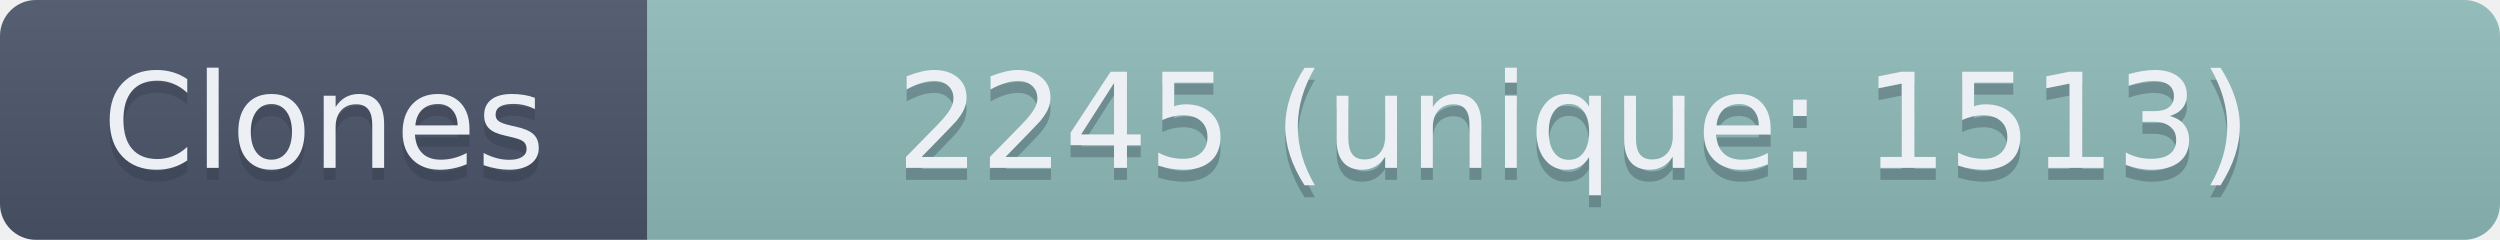
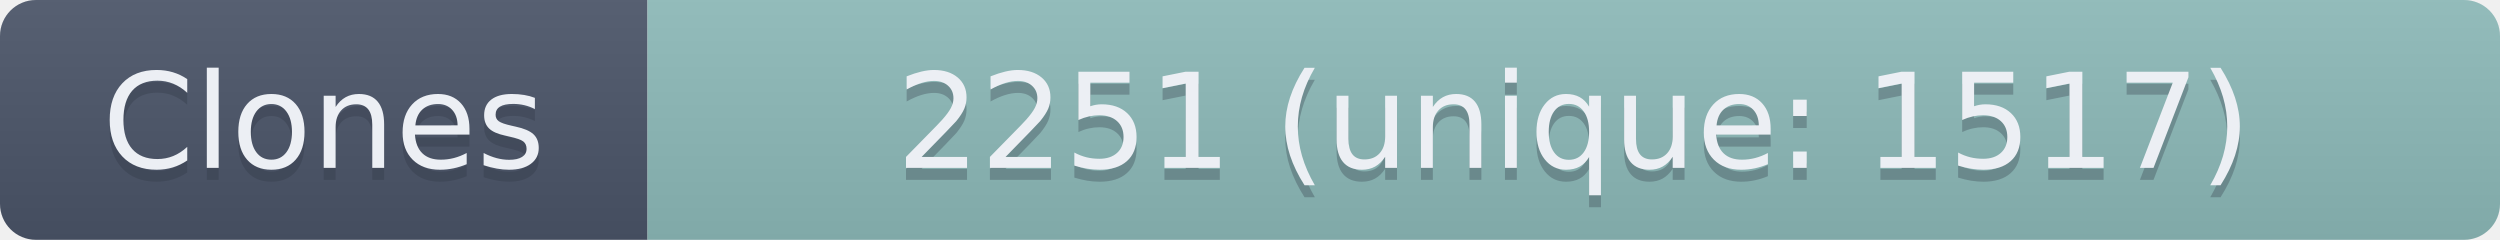
- <svg xmlns="http://www.w3.org/2000/svg" width="208.5" height="20" role="img" aria-label="Clones: 2245 (unique: 1513)">
+ <svg xmlns="http://www.w3.org/2000/svg" width="208.5" height="20" role="img" aria-label="Clones: 2251 (unique: 1517)">
  <linearGradient id="s" x2="0" y2="100%">
    <stop offset="0" stop-color="#bbb" stop-opacity=".1" />
    <stop offset="1" stop-opacity=".1" />
  </linearGradient>
  <clipPath id="r">
    <rect width="208.5" height="20" rx="3" fill="#fff" />
  </clipPath>
  <g clip-path="url(#r)">
    <rect width="54" height="20" fill="#4C566A" />
    <rect x="54" width="154.5" height="20" fill="#8FBCBB" />
    <rect width="208.5" height="20" fill="url(#s)" />
  </g>
  <g fill="#ECEFF4" text-anchor="middle" font-family="Verdana,Geneva,DejaVu Sans,sans-serif" text-rendering="geometricPrecision" font-size="110">
    <text aria-hidden="true" x="270" y="150" fill="#2E3440" fill-opacity=".3" transform="scale(.1)" textLength="440">Clones</text>
    <text x="270" y="140" transform="scale(.1)" textLength="440">Clones</text>
-     <text aria-hidden="true" x="1312.5" y="150" fill="#2E3440" fill-opacity=".3" transform="scale(.1)" textLength="1445">2245 (unique: 1513)</text>
-     <text x="1312.5" y="140" transform="scale(.1)" textLength="1445">2245 (unique: 1513)</text>
+     <text aria-hidden="true" x="1312.5" y="150" fill="#2E3440" fill-opacity=".3" transform="scale(.1)" textLength="1445">2251 (unique: 1517)</text>
+     <text x="1312.5" y="140" transform="scale(.1)" textLength="1445">2251 (unique: 1517)</text>
  </g>
</svg>
